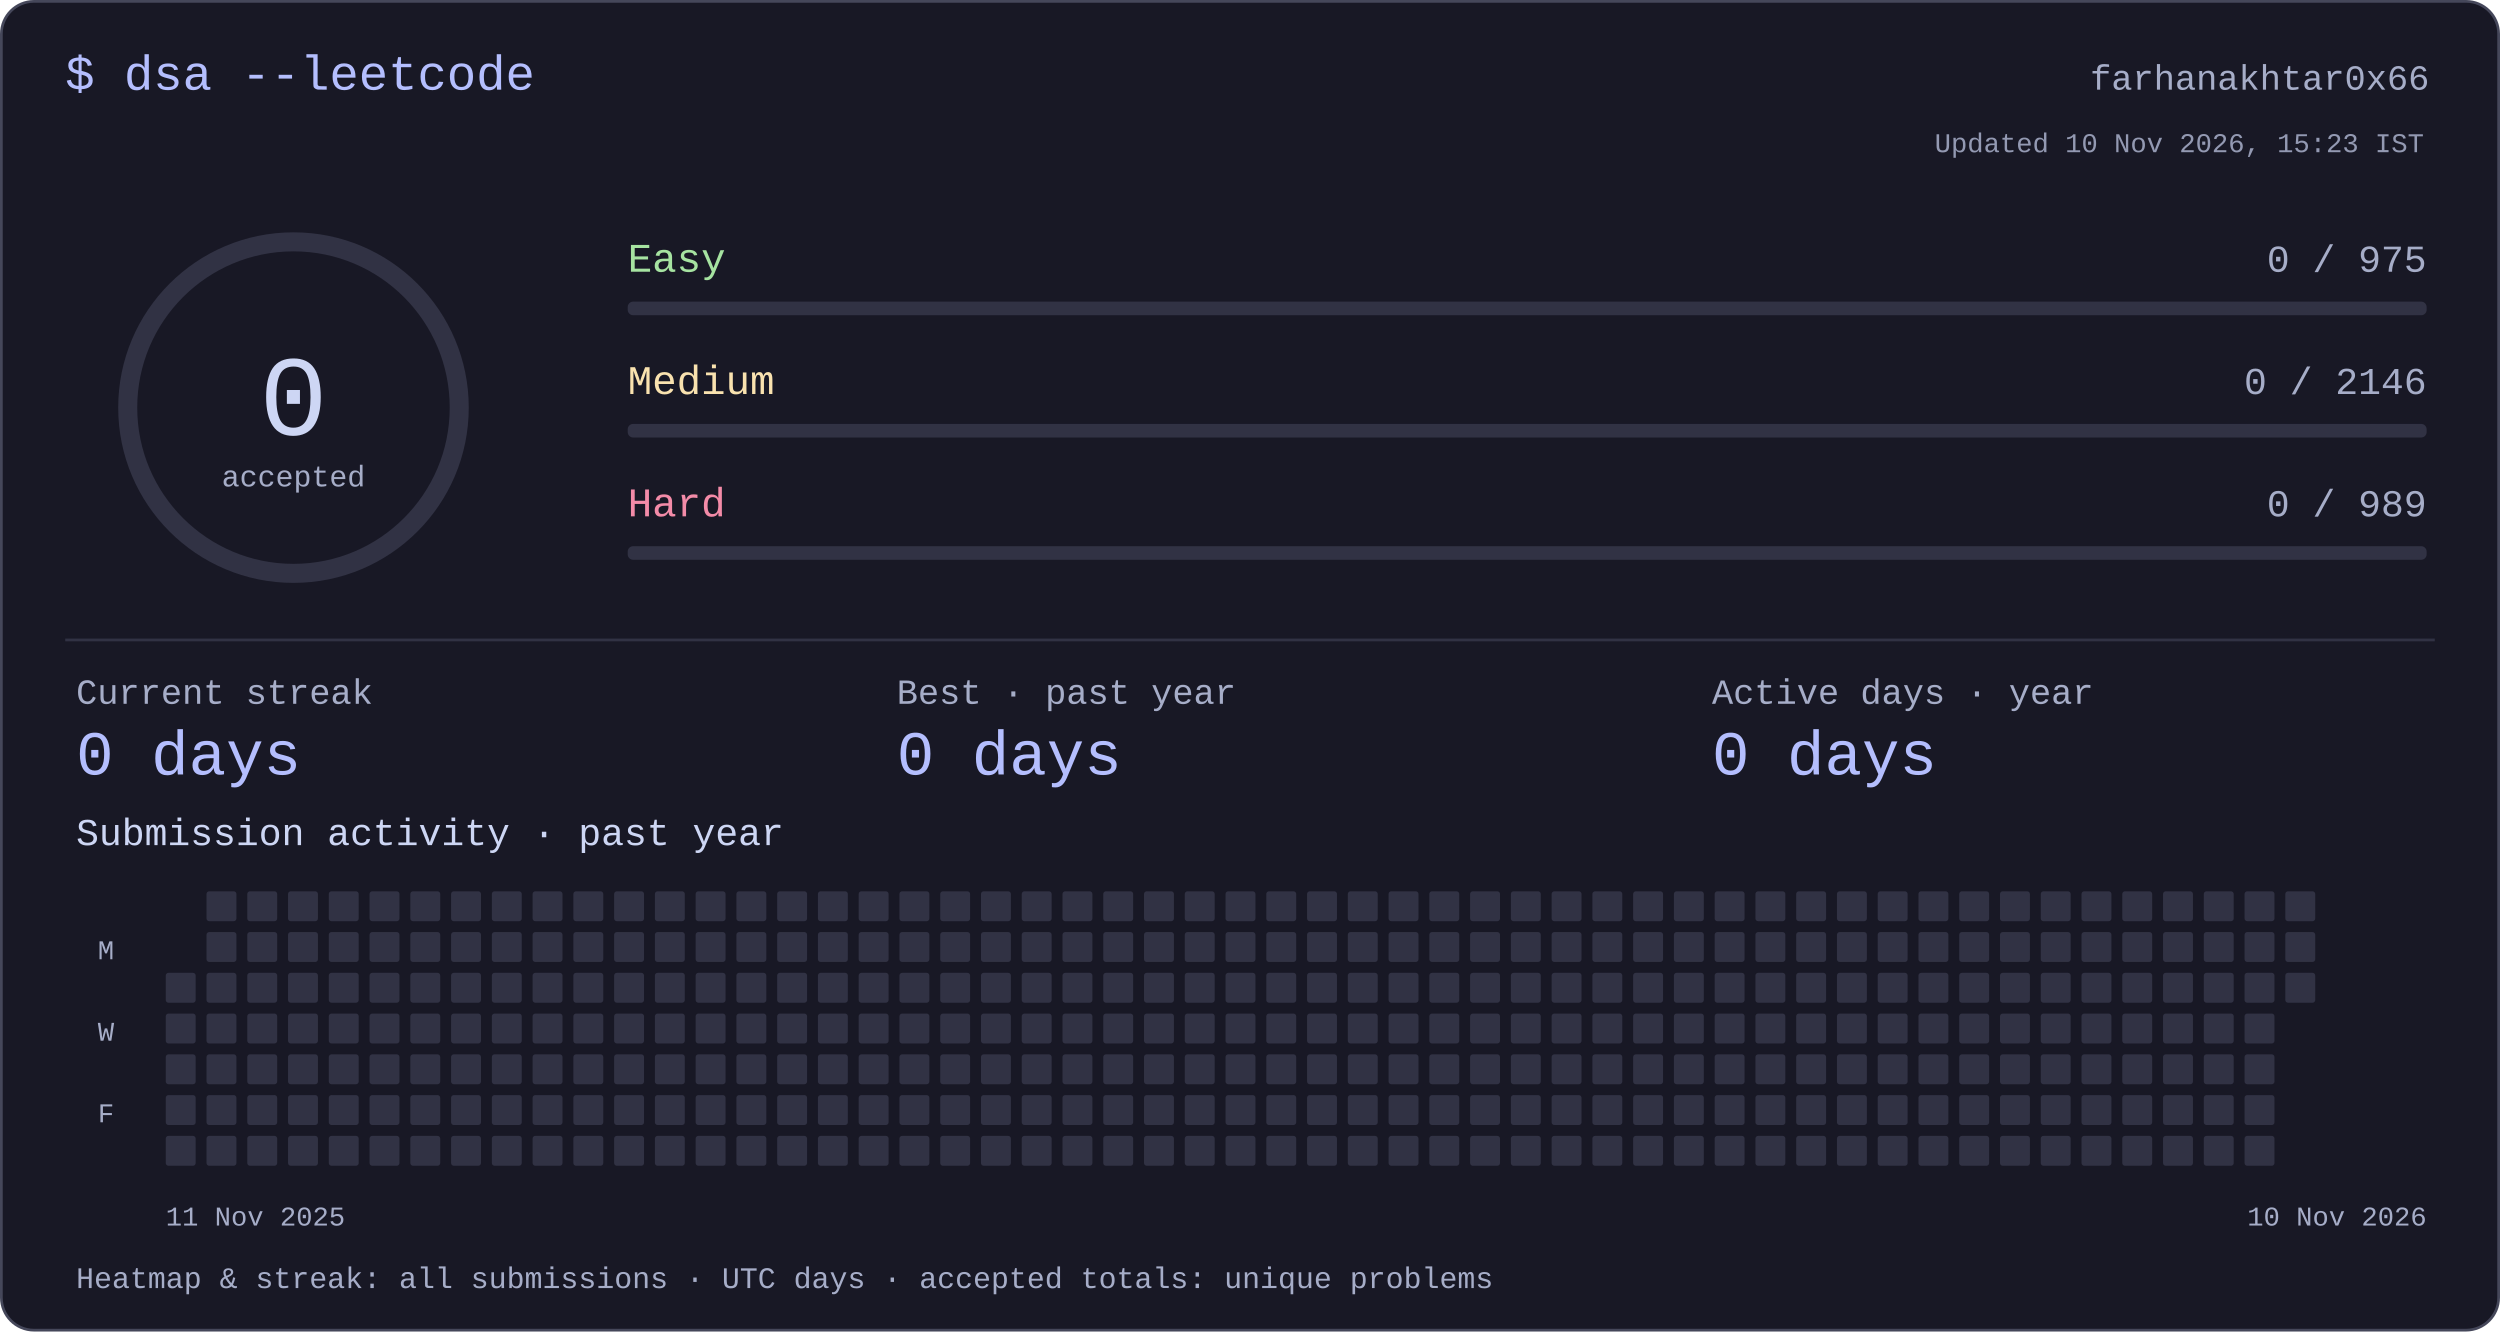
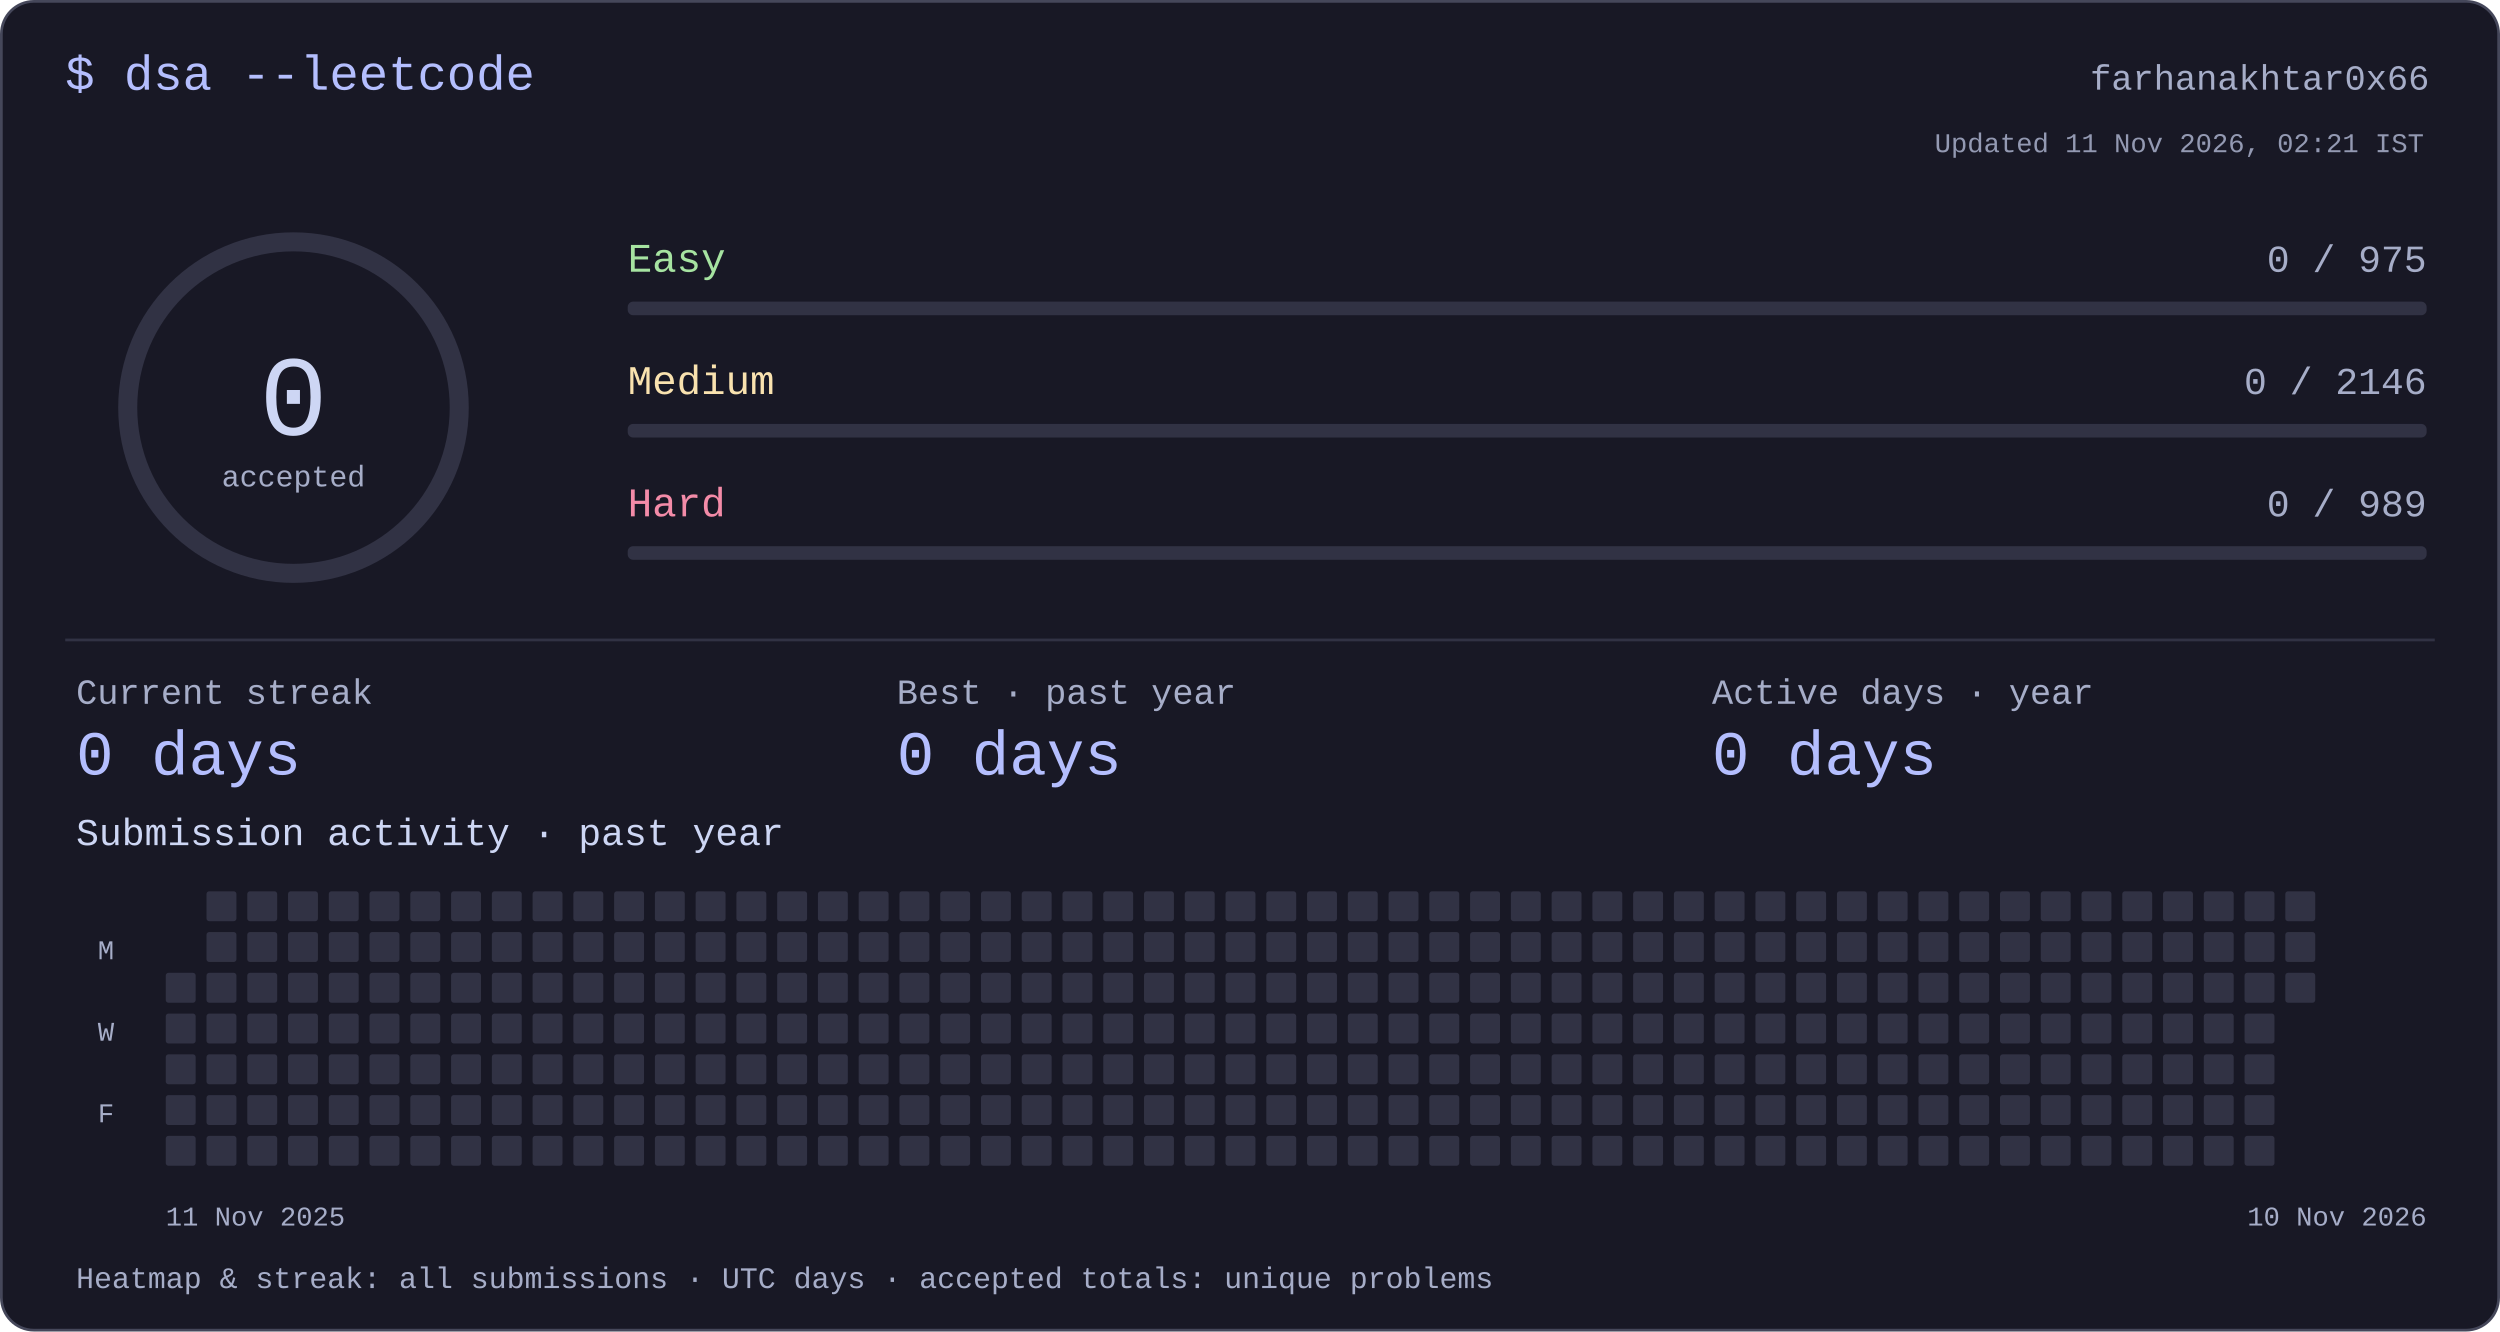
<svg xmlns="http://www.w3.org/2000/svg" width="920" height="490" viewBox="0 0 920 490" role="img" aria-labelledby="title desc">
  <style>text{font-family:ui-monospace,"SFMono-Regular",Consolas,"Liberation Mono",monospace;fill:#cdd6f4}</style>
  <rect x=".5" y=".5" width="919" height="489" rx="12" fill="#181825" stroke="#45475a" />
  <text x="24" y="33" font-size="18" text-anchor="start" style="fill:#b4befe">$ dsa --leetcode</text>
  <text x="894" y="33" font-size="13" text-anchor="end" style="fill:#a6adc8">farhanakhtar0x66</text>
  <circle cx="108" cy="150" r="61" fill="none" stroke="#313244" stroke-width="7" />
  <text x="108" y="160" font-size="42" text-anchor="middle" style="fill:#cdd6f4">0</text>
  <text x="108" y="179" font-size="11" text-anchor="middle" style="fill:#a6adc8">accepted</text>
  <text x="231" y="100" font-size="15" text-anchor="start" style="fill:#a6e3a1">Easy</text>
  <text x="893" y="100" font-size="14" text-anchor="end" style="fill:#a6adc8">0 / 975</text>
  <rect x="231" y="111" width="662" height="5" rx="2" fill="#313244" />
  <text x="231" y="145" font-size="15" text-anchor="start" style="fill:#f9e2af">Medium</text>
  <text x="893" y="145" font-size="14" text-anchor="end" style="fill:#a6adc8">0 / 2146</text>
  <rect x="231" y="156" width="662" height="5" rx="2" fill="#313244" />
  <text x="231" y="190" font-size="15" text-anchor="start" style="fill:#f38ba8">Hard</text>
  <text x="893" y="190" font-size="14" text-anchor="end" style="fill:#a6adc8">0 / 989</text>
  <rect x="231" y="201" width="662" height="5" rx="2" fill="#313244" />
  <rect x="24" y="235" width="872" height="1" rx="0" fill="#313244" />
  <text x="28" y="259" font-size="13" text-anchor="start" style="fill:#a6adc8">Current streak</text>
  <text x="28" y="285" font-size="23" text-anchor="start" style="fill:#b4befe">0 days</text>
  <text x="330" y="259" font-size="13" text-anchor="start" style="fill:#a6adc8">Best · past year</text>
  <text x="330" y="285" font-size="23" text-anchor="start" style="fill:#b4befe">0 days</text>
  <text x="630" y="259" font-size="13" text-anchor="start" style="fill:#a6adc8">Active days · year</text>
  <text x="630" y="285" font-size="23" text-anchor="start" style="fill:#b4befe">0 days</text>
  <text x="28" y="311" font-size="14" text-anchor="start" style="fill:#cdd6f4">Submission activity · past year</text>
  <rect x="61" y="358" width="11" height="11" rx="1" fill="#313244" />
  <rect x="61" y="373" width="11" height="11" rx="1" fill="#313244" />
  <rect x="61" y="388" width="11" height="11" rx="1" fill="#313244" />
  <rect x="61" y="403" width="11" height="11" rx="1" fill="#313244" />
  <rect x="61" y="418" width="11" height="11" rx="1" fill="#313244" />
  <rect x="76" y="328" width="11" height="11" rx="1" fill="#313244" />
  <rect x="76" y="343" width="11" height="11" rx="1" fill="#313244" />
  <rect x="76" y="358" width="11" height="11" rx="1" fill="#313244" />
  <rect x="76" y="373" width="11" height="11" rx="1" fill="#313244" />
  <rect x="76" y="388" width="11" height="11" rx="1" fill="#313244" />
  <rect x="76" y="403" width="11" height="11" rx="1" fill="#313244" />
  <rect x="76" y="418" width="11" height="11" rx="1" fill="#313244" />
  <rect x="91" y="328" width="11" height="11" rx="1" fill="#313244" />
  <rect x="91" y="343" width="11" height="11" rx="1" fill="#313244" />
  <rect x="91" y="358" width="11" height="11" rx="1" fill="#313244" />
  <rect x="91" y="373" width="11" height="11" rx="1" fill="#313244" />
  <rect x="91" y="388" width="11" height="11" rx="1" fill="#313244" />
  <rect x="91" y="403" width="11" height="11" rx="1" fill="#313244" />
  <rect x="91" y="418" width="11" height="11" rx="1" fill="#313244" />
  <rect x="106" y="328" width="11" height="11" rx="1" fill="#313244" />
  <rect x="106" y="343" width="11" height="11" rx="1" fill="#313244" />
  <rect x="106" y="358" width="11" height="11" rx="1" fill="#313244" />
  <rect x="106" y="373" width="11" height="11" rx="1" fill="#313244" />
  <rect x="106" y="388" width="11" height="11" rx="1" fill="#313244" />
  <rect x="106" y="403" width="11" height="11" rx="1" fill="#313244" />
  <rect x="106" y="418" width="11" height="11" rx="1" fill="#313244" />
  <rect x="121" y="328" width="11" height="11" rx="1" fill="#313244" />
  <rect x="121" y="343" width="11" height="11" rx="1" fill="#313244" />
  <rect x="121" y="358" width="11" height="11" rx="1" fill="#313244" />
  <rect x="121" y="373" width="11" height="11" rx="1" fill="#313244" />
  <rect x="121" y="388" width="11" height="11" rx="1" fill="#313244" />
  <rect x="121" y="403" width="11" height="11" rx="1" fill="#313244" />
  <rect x="121" y="418" width="11" height="11" rx="1" fill="#313244" />
  <rect x="136" y="328" width="11" height="11" rx="1" fill="#313244" />
  <rect x="136" y="343" width="11" height="11" rx="1" fill="#313244" />
  <rect x="136" y="358" width="11" height="11" rx="1" fill="#313244" />
  <rect x="136" y="373" width="11" height="11" rx="1" fill="#313244" />
  <rect x="136" y="388" width="11" height="11" rx="1" fill="#313244" />
  <rect x="136" y="403" width="11" height="11" rx="1" fill="#313244" />
  <rect x="136" y="418" width="11" height="11" rx="1" fill="#313244" />
  <rect x="151" y="328" width="11" height="11" rx="1" fill="#313244" />
  <rect x="151" y="343" width="11" height="11" rx="1" fill="#313244" />
  <rect x="151" y="358" width="11" height="11" rx="1" fill="#313244" />
  <rect x="151" y="373" width="11" height="11" rx="1" fill="#313244" />
  <rect x="151" y="388" width="11" height="11" rx="1" fill="#313244" />
  <rect x="151" y="403" width="11" height="11" rx="1" fill="#313244" />
  <rect x="151" y="418" width="11" height="11" rx="1" fill="#313244" />
  <rect x="166" y="328" width="11" height="11" rx="1" fill="#313244" />
  <rect x="166" y="343" width="11" height="11" rx="1" fill="#313244" />
  <rect x="166" y="358" width="11" height="11" rx="1" fill="#313244" />
  <rect x="166" y="373" width="11" height="11" rx="1" fill="#313244" />
  <rect x="166" y="388" width="11" height="11" rx="1" fill="#313244" />
  <rect x="166" y="403" width="11" height="11" rx="1" fill="#313244" />
  <rect x="166" y="418" width="11" height="11" rx="1" fill="#313244" />
  <rect x="181" y="328" width="11" height="11" rx="1" fill="#313244" />
  <rect x="181" y="343" width="11" height="11" rx="1" fill="#313244" />
  <rect x="181" y="358" width="11" height="11" rx="1" fill="#313244" />
  <rect x="181" y="373" width="11" height="11" rx="1" fill="#313244" />
  <rect x="181" y="388" width="11" height="11" rx="1" fill="#313244" />
  <rect x="181" y="403" width="11" height="11" rx="1" fill="#313244" />
  <rect x="181" y="418" width="11" height="11" rx="1" fill="#313244" />
  <rect x="196" y="328" width="11" height="11" rx="1" fill="#313244" />
  <rect x="196" y="343" width="11" height="11" rx="1" fill="#313244" />
  <rect x="196" y="358" width="11" height="11" rx="1" fill="#313244" />
  <rect x="196" y="373" width="11" height="11" rx="1" fill="#313244" />
  <rect x="196" y="388" width="11" height="11" rx="1" fill="#313244" />
  <rect x="196" y="403" width="11" height="11" rx="1" fill="#313244" />
  <rect x="196" y="418" width="11" height="11" rx="1" fill="#313244" />
  <rect x="211" y="328" width="11" height="11" rx="1" fill="#313244" />
  <rect x="211" y="343" width="11" height="11" rx="1" fill="#313244" />
  <rect x="211" y="358" width="11" height="11" rx="1" fill="#313244" />
  <rect x="211" y="373" width="11" height="11" rx="1" fill="#313244" />
  <rect x="211" y="388" width="11" height="11" rx="1" fill="#313244" />
  <rect x="211" y="403" width="11" height="11" rx="1" fill="#313244" />
  <rect x="211" y="418" width="11" height="11" rx="1" fill="#313244" />
  <rect x="226" y="328" width="11" height="11" rx="1" fill="#313244" />
  <rect x="226" y="343" width="11" height="11" rx="1" fill="#313244" />
  <rect x="226" y="358" width="11" height="11" rx="1" fill="#313244" />
  <rect x="226" y="373" width="11" height="11" rx="1" fill="#313244" />
  <rect x="226" y="388" width="11" height="11" rx="1" fill="#313244" />
  <rect x="226" y="403" width="11" height="11" rx="1" fill="#313244" />
  <rect x="226" y="418" width="11" height="11" rx="1" fill="#313244" />
  <rect x="241" y="328" width="11" height="11" rx="1" fill="#313244" />
  <rect x="241" y="343" width="11" height="11" rx="1" fill="#313244" />
  <rect x="241" y="358" width="11" height="11" rx="1" fill="#313244" />
  <rect x="241" y="373" width="11" height="11" rx="1" fill="#313244" />
  <rect x="241" y="388" width="11" height="11" rx="1" fill="#313244" />
  <rect x="241" y="403" width="11" height="11" rx="1" fill="#313244" />
  <rect x="241" y="418" width="11" height="11" rx="1" fill="#313244" />
  <rect x="256" y="328" width="11" height="11" rx="1" fill="#313244" />
  <rect x="256" y="343" width="11" height="11" rx="1" fill="#313244" />
  <rect x="256" y="358" width="11" height="11" rx="1" fill="#313244" />
  <rect x="256" y="373" width="11" height="11" rx="1" fill="#313244" />
  <rect x="256" y="388" width="11" height="11" rx="1" fill="#313244" />
  <rect x="256" y="403" width="11" height="11" rx="1" fill="#313244" />
  <rect x="256" y="418" width="11" height="11" rx="1" fill="#313244" />
  <rect x="271" y="328" width="11" height="11" rx="1" fill="#313244" />
  <rect x="271" y="343" width="11" height="11" rx="1" fill="#313244" />
  <rect x="271" y="358" width="11" height="11" rx="1" fill="#313244" />
  <rect x="271" y="373" width="11" height="11" rx="1" fill="#313244" />
  <rect x="271" y="388" width="11" height="11" rx="1" fill="#313244" />
  <rect x="271" y="403" width="11" height="11" rx="1" fill="#313244" />
  <rect x="271" y="418" width="11" height="11" rx="1" fill="#313244" />
  <rect x="286" y="328" width="11" height="11" rx="1" fill="#313244" />
  <rect x="286" y="343" width="11" height="11" rx="1" fill="#313244" />
  <rect x="286" y="358" width="11" height="11" rx="1" fill="#313244" />
  <rect x="286" y="373" width="11" height="11" rx="1" fill="#313244" />
  <rect x="286" y="388" width="11" height="11" rx="1" fill="#313244" />
  <rect x="286" y="403" width="11" height="11" rx="1" fill="#313244" />
  <rect x="286" y="418" width="11" height="11" rx="1" fill="#313244" />
  <rect x="301" y="328" width="11" height="11" rx="1" fill="#313244" />
  <rect x="301" y="343" width="11" height="11" rx="1" fill="#313244" />
  <rect x="301" y="358" width="11" height="11" rx="1" fill="#313244" />
  <rect x="301" y="373" width="11" height="11" rx="1" fill="#313244" />
  <rect x="301" y="388" width="11" height="11" rx="1" fill="#313244" />
  <rect x="301" y="403" width="11" height="11" rx="1" fill="#313244" />
  <rect x="301" y="418" width="11" height="11" rx="1" fill="#313244" />
  <rect x="316" y="328" width="11" height="11" rx="1" fill="#313244" />
  <rect x="316" y="343" width="11" height="11" rx="1" fill="#313244" />
  <rect x="316" y="358" width="11" height="11" rx="1" fill="#313244" />
  <rect x="316" y="373" width="11" height="11" rx="1" fill="#313244" />
  <rect x="316" y="388" width="11" height="11" rx="1" fill="#313244" />
  <rect x="316" y="403" width="11" height="11" rx="1" fill="#313244" />
  <rect x="316" y="418" width="11" height="11" rx="1" fill="#313244" />
  <rect x="331" y="328" width="11" height="11" rx="1" fill="#313244" />
  <rect x="331" y="343" width="11" height="11" rx="1" fill="#313244" />
  <rect x="331" y="358" width="11" height="11" rx="1" fill="#313244" />
  <rect x="331" y="373" width="11" height="11" rx="1" fill="#313244" />
  <rect x="331" y="388" width="11" height="11" rx="1" fill="#313244" />
  <rect x="331" y="403" width="11" height="11" rx="1" fill="#313244" />
  <rect x="331" y="418" width="11" height="11" rx="1" fill="#313244" />
  <rect x="346" y="328" width="11" height="11" rx="1" fill="#313244" />
  <rect x="346" y="343" width="11" height="11" rx="1" fill="#313244" />
  <rect x="346" y="358" width="11" height="11" rx="1" fill="#313244" />
  <rect x="346" y="373" width="11" height="11" rx="1" fill="#313244" />
  <rect x="346" y="388" width="11" height="11" rx="1" fill="#313244" />
  <rect x="346" y="403" width="11" height="11" rx="1" fill="#313244" />
  <rect x="346" y="418" width="11" height="11" rx="1" fill="#313244" />
  <rect x="361" y="328" width="11" height="11" rx="1" fill="#313244" />
  <rect x="361" y="343" width="11" height="11" rx="1" fill="#313244" />
  <rect x="361" y="358" width="11" height="11" rx="1" fill="#313244" />
  <rect x="361" y="373" width="11" height="11" rx="1" fill="#313244" />
  <rect x="361" y="388" width="11" height="11" rx="1" fill="#313244" />
  <rect x="361" y="403" width="11" height="11" rx="1" fill="#313244" />
  <rect x="361" y="418" width="11" height="11" rx="1" fill="#313244" />
  <rect x="376" y="328" width="11" height="11" rx="1" fill="#313244" />
  <rect x="376" y="343" width="11" height="11" rx="1" fill="#313244" />
  <rect x="376" y="358" width="11" height="11" rx="1" fill="#313244" />
  <rect x="376" y="373" width="11" height="11" rx="1" fill="#313244" />
  <rect x="376" y="388" width="11" height="11" rx="1" fill="#313244" />
  <rect x="376" y="403" width="11" height="11" rx="1" fill="#313244" />
  <rect x="376" y="418" width="11" height="11" rx="1" fill="#313244" />
  <rect x="391" y="328" width="11" height="11" rx="1" fill="#313244" />
  <rect x="391" y="343" width="11" height="11" rx="1" fill="#313244" />
  <rect x="391" y="358" width="11" height="11" rx="1" fill="#313244" />
  <rect x="391" y="373" width="11" height="11" rx="1" fill="#313244" />
  <rect x="391" y="388" width="11" height="11" rx="1" fill="#313244" />
  <rect x="391" y="403" width="11" height="11" rx="1" fill="#313244" />
  <rect x="391" y="418" width="11" height="11" rx="1" fill="#313244" />
  <rect x="406" y="328" width="11" height="11" rx="1" fill="#313244" />
  <rect x="406" y="343" width="11" height="11" rx="1" fill="#313244" />
  <rect x="406" y="358" width="11" height="11" rx="1" fill="#313244" />
  <rect x="406" y="373" width="11" height="11" rx="1" fill="#313244" />
  <rect x="406" y="388" width="11" height="11" rx="1" fill="#313244" />
  <rect x="406" y="403" width="11" height="11" rx="1" fill="#313244" />
  <rect x="406" y="418" width="11" height="11" rx="1" fill="#313244" />
  <rect x="421" y="328" width="11" height="11" rx="1" fill="#313244" />
  <rect x="421" y="343" width="11" height="11" rx="1" fill="#313244" />
  <rect x="421" y="358" width="11" height="11" rx="1" fill="#313244" />
  <rect x="421" y="373" width="11" height="11" rx="1" fill="#313244" />
  <rect x="421" y="388" width="11" height="11" rx="1" fill="#313244" />
  <rect x="421" y="403" width="11" height="11" rx="1" fill="#313244" />
  <rect x="421" y="418" width="11" height="11" rx="1" fill="#313244" />
  <rect x="436" y="328" width="11" height="11" rx="1" fill="#313244" />
  <rect x="436" y="343" width="11" height="11" rx="1" fill="#313244" />
  <rect x="436" y="358" width="11" height="11" rx="1" fill="#313244" />
  <rect x="436" y="373" width="11" height="11" rx="1" fill="#313244" />
  <rect x="436" y="388" width="11" height="11" rx="1" fill="#313244" />
  <rect x="436" y="403" width="11" height="11" rx="1" fill="#313244" />
  <rect x="436" y="418" width="11" height="11" rx="1" fill="#313244" />
  <rect x="451" y="328" width="11" height="11" rx="1" fill="#313244" />
  <rect x="451" y="343" width="11" height="11" rx="1" fill="#313244" />
  <rect x="451" y="358" width="11" height="11" rx="1" fill="#313244" />
  <rect x="451" y="373" width="11" height="11" rx="1" fill="#313244" />
  <rect x="451" y="388" width="11" height="11" rx="1" fill="#313244" />
  <rect x="451" y="403" width="11" height="11" rx="1" fill="#313244" />
  <rect x="451" y="418" width="11" height="11" rx="1" fill="#313244" />
  <rect x="466" y="328" width="11" height="11" rx="1" fill="#313244" />
  <rect x="466" y="343" width="11" height="11" rx="1" fill="#313244" />
  <rect x="466" y="358" width="11" height="11" rx="1" fill="#313244" />
  <rect x="466" y="373" width="11" height="11" rx="1" fill="#313244" />
  <rect x="466" y="388" width="11" height="11" rx="1" fill="#313244" />
  <rect x="466" y="403" width="11" height="11" rx="1" fill="#313244" />
  <rect x="466" y="418" width="11" height="11" rx="1" fill="#313244" />
  <rect x="481" y="328" width="11" height="11" rx="1" fill="#313244" />
  <rect x="481" y="343" width="11" height="11" rx="1" fill="#313244" />
  <rect x="481" y="358" width="11" height="11" rx="1" fill="#313244" />
  <rect x="481" y="373" width="11" height="11" rx="1" fill="#313244" />
  <rect x="481" y="388" width="11" height="11" rx="1" fill="#313244" />
  <rect x="481" y="403" width="11" height="11" rx="1" fill="#313244" />
  <rect x="481" y="418" width="11" height="11" rx="1" fill="#313244" />
  <rect x="496" y="328" width="11" height="11" rx="1" fill="#313244" />
  <rect x="496" y="343" width="11" height="11" rx="1" fill="#313244" />
  <rect x="496" y="358" width="11" height="11" rx="1" fill="#313244" />
  <rect x="496" y="373" width="11" height="11" rx="1" fill="#313244" />
  <rect x="496" y="388" width="11" height="11" rx="1" fill="#313244" />
  <rect x="496" y="403" width="11" height="11" rx="1" fill="#313244" />
  <rect x="496" y="418" width="11" height="11" rx="1" fill="#313244" />
  <rect x="511" y="328" width="11" height="11" rx="1" fill="#313244" />
  <rect x="511" y="343" width="11" height="11" rx="1" fill="#313244" />
  <rect x="511" y="358" width="11" height="11" rx="1" fill="#313244" />
  <rect x="511" y="373" width="11" height="11" rx="1" fill="#313244" />
  <rect x="511" y="388" width="11" height="11" rx="1" fill="#313244" />
  <rect x="511" y="403" width="11" height="11" rx="1" fill="#313244" />
  <rect x="511" y="418" width="11" height="11" rx="1" fill="#313244" />
  <rect x="526" y="328" width="11" height="11" rx="1" fill="#313244" />
  <rect x="526" y="343" width="11" height="11" rx="1" fill="#313244" />
  <rect x="526" y="358" width="11" height="11" rx="1" fill="#313244" />
  <rect x="526" y="373" width="11" height="11" rx="1" fill="#313244" />
  <rect x="526" y="388" width="11" height="11" rx="1" fill="#313244" />
  <rect x="526" y="403" width="11" height="11" rx="1" fill="#313244" />
  <rect x="526" y="418" width="11" height="11" rx="1" fill="#313244" />
  <rect x="541" y="328" width="11" height="11" rx="1" fill="#313244" />
  <rect x="541" y="343" width="11" height="11" rx="1" fill="#313244" />
  <rect x="541" y="358" width="11" height="11" rx="1" fill="#313244" />
  <rect x="541" y="373" width="11" height="11" rx="1" fill="#313244" />
  <rect x="541" y="388" width="11" height="11" rx="1" fill="#313244" />
  <rect x="541" y="403" width="11" height="11" rx="1" fill="#313244" />
  <rect x="541" y="418" width="11" height="11" rx="1" fill="#313244" />
  <rect x="556" y="328" width="11" height="11" rx="1" fill="#313244" />
  <rect x="556" y="343" width="11" height="11" rx="1" fill="#313244" />
  <rect x="556" y="358" width="11" height="11" rx="1" fill="#313244" />
  <rect x="556" y="373" width="11" height="11" rx="1" fill="#313244" />
  <rect x="556" y="388" width="11" height="11" rx="1" fill="#313244" />
  <rect x="556" y="403" width="11" height="11" rx="1" fill="#313244" />
  <rect x="556" y="418" width="11" height="11" rx="1" fill="#313244" />
  <rect x="571" y="328" width="11" height="11" rx="1" fill="#313244" />
  <rect x="571" y="343" width="11" height="11" rx="1" fill="#313244" />
  <rect x="571" y="358" width="11" height="11" rx="1" fill="#313244" />
  <rect x="571" y="373" width="11" height="11" rx="1" fill="#313244" />
  <rect x="571" y="388" width="11" height="11" rx="1" fill="#313244" />
  <rect x="571" y="403" width="11" height="11" rx="1" fill="#313244" />
  <rect x="571" y="418" width="11" height="11" rx="1" fill="#313244" />
  <rect x="586" y="328" width="11" height="11" rx="1" fill="#313244" />
  <rect x="586" y="343" width="11" height="11" rx="1" fill="#313244" />
  <rect x="586" y="358" width="11" height="11" rx="1" fill="#313244" />
  <rect x="586" y="373" width="11" height="11" rx="1" fill="#313244" />
  <rect x="586" y="388" width="11" height="11" rx="1" fill="#313244" />
  <rect x="586" y="403" width="11" height="11" rx="1" fill="#313244" />
  <rect x="586" y="418" width="11" height="11" rx="1" fill="#313244" />
  <rect x="601" y="328" width="11" height="11" rx="1" fill="#313244" />
  <rect x="601" y="343" width="11" height="11" rx="1" fill="#313244" />
  <rect x="601" y="358" width="11" height="11" rx="1" fill="#313244" />
  <rect x="601" y="373" width="11" height="11" rx="1" fill="#313244" />
  <rect x="601" y="388" width="11" height="11" rx="1" fill="#313244" />
  <rect x="601" y="403" width="11" height="11" rx="1" fill="#313244" />
  <rect x="601" y="418" width="11" height="11" rx="1" fill="#313244" />
  <rect x="616" y="328" width="11" height="11" rx="1" fill="#313244" />
  <rect x="616" y="343" width="11" height="11" rx="1" fill="#313244" />
  <rect x="616" y="358" width="11" height="11" rx="1" fill="#313244" />
  <rect x="616" y="373" width="11" height="11" rx="1" fill="#313244" />
  <rect x="616" y="388" width="11" height="11" rx="1" fill="#313244" />
  <rect x="616" y="403" width="11" height="11" rx="1" fill="#313244" />
  <rect x="616" y="418" width="11" height="11" rx="1" fill="#313244" />
  <rect x="631" y="328" width="11" height="11" rx="1" fill="#313244" />
  <rect x="631" y="343" width="11" height="11" rx="1" fill="#313244" />
  <rect x="631" y="358" width="11" height="11" rx="1" fill="#313244" />
  <rect x="631" y="373" width="11" height="11" rx="1" fill="#313244" />
  <rect x="631" y="388" width="11" height="11" rx="1" fill="#313244" />
  <rect x="631" y="403" width="11" height="11" rx="1" fill="#313244" />
  <rect x="631" y="418" width="11" height="11" rx="1" fill="#313244" />
  <rect x="646" y="328" width="11" height="11" rx="1" fill="#313244" />
  <rect x="646" y="343" width="11" height="11" rx="1" fill="#313244" />
  <rect x="646" y="358" width="11" height="11" rx="1" fill="#313244" />
  <rect x="646" y="373" width="11" height="11" rx="1" fill="#313244" />
  <rect x="646" y="388" width="11" height="11" rx="1" fill="#313244" />
  <rect x="646" y="403" width="11" height="11" rx="1" fill="#313244" />
  <rect x="646" y="418" width="11" height="11" rx="1" fill="#313244" />
  <rect x="661" y="328" width="11" height="11" rx="1" fill="#313244" />
  <rect x="661" y="343" width="11" height="11" rx="1" fill="#313244" />
  <rect x="661" y="358" width="11" height="11" rx="1" fill="#313244" />
  <rect x="661" y="373" width="11" height="11" rx="1" fill="#313244" />
  <rect x="661" y="388" width="11" height="11" rx="1" fill="#313244" />
  <rect x="661" y="403" width="11" height="11" rx="1" fill="#313244" />
  <rect x="661" y="418" width="11" height="11" rx="1" fill="#313244" />
  <rect x="676" y="328" width="11" height="11" rx="1" fill="#313244" />
  <rect x="676" y="343" width="11" height="11" rx="1" fill="#313244" />
  <rect x="676" y="358" width="11" height="11" rx="1" fill="#313244" />
  <rect x="676" y="373" width="11" height="11" rx="1" fill="#313244" />
  <rect x="676" y="388" width="11" height="11" rx="1" fill="#313244" />
  <rect x="676" y="403" width="11" height="11" rx="1" fill="#313244" />
  <rect x="676" y="418" width="11" height="11" rx="1" fill="#313244" />
  <rect x="691" y="328" width="11" height="11" rx="1" fill="#313244" />
  <rect x="691" y="343" width="11" height="11" rx="1" fill="#313244" />
  <rect x="691" y="358" width="11" height="11" rx="1" fill="#313244" />
  <rect x="691" y="373" width="11" height="11" rx="1" fill="#313244" />
  <rect x="691" y="388" width="11" height="11" rx="1" fill="#313244" />
  <rect x="691" y="403" width="11" height="11" rx="1" fill="#313244" />
  <rect x="691" y="418" width="11" height="11" rx="1" fill="#313244" />
  <rect x="706" y="328" width="11" height="11" rx="1" fill="#313244" />
  <rect x="706" y="343" width="11" height="11" rx="1" fill="#313244" />
  <rect x="706" y="358" width="11" height="11" rx="1" fill="#313244" />
  <rect x="706" y="373" width="11" height="11" rx="1" fill="#313244" />
  <rect x="706" y="388" width="11" height="11" rx="1" fill="#313244" />
  <rect x="706" y="403" width="11" height="11" rx="1" fill="#313244" />
  <rect x="706" y="418" width="11" height="11" rx="1" fill="#313244" />
  <rect x="721" y="328" width="11" height="11" rx="1" fill="#313244" />
  <rect x="721" y="343" width="11" height="11" rx="1" fill="#313244" />
  <rect x="721" y="358" width="11" height="11" rx="1" fill="#313244" />
  <rect x="721" y="373" width="11" height="11" rx="1" fill="#313244" />
  <rect x="721" y="388" width="11" height="11" rx="1" fill="#313244" />
  <rect x="721" y="403" width="11" height="11" rx="1" fill="#313244" />
  <rect x="721" y="418" width="11" height="11" rx="1" fill="#313244" />
  <rect x="736" y="328" width="11" height="11" rx="1" fill="#313244" />
  <rect x="736" y="343" width="11" height="11" rx="1" fill="#313244" />
  <rect x="736" y="358" width="11" height="11" rx="1" fill="#313244" />
  <rect x="736" y="373" width="11" height="11" rx="1" fill="#313244" />
  <rect x="736" y="388" width="11" height="11" rx="1" fill="#313244" />
  <rect x="736" y="403" width="11" height="11" rx="1" fill="#313244" />
  <rect x="736" y="418" width="11" height="11" rx="1" fill="#313244" />
  <rect x="751" y="328" width="11" height="11" rx="1" fill="#313244" />
  <rect x="751" y="343" width="11" height="11" rx="1" fill="#313244" />
  <rect x="751" y="358" width="11" height="11" rx="1" fill="#313244" />
  <rect x="751" y="373" width="11" height="11" rx="1" fill="#313244" />
  <rect x="751" y="388" width="11" height="11" rx="1" fill="#313244" />
  <rect x="751" y="403" width="11" height="11" rx="1" fill="#313244" />
  <rect x="751" y="418" width="11" height="11" rx="1" fill="#313244" />
  <rect x="766" y="328" width="11" height="11" rx="1" fill="#313244" />
  <rect x="766" y="343" width="11" height="11" rx="1" fill="#313244" />
  <rect x="766" y="358" width="11" height="11" rx="1" fill="#313244" />
  <rect x="766" y="373" width="11" height="11" rx="1" fill="#313244" />
  <rect x="766" y="388" width="11" height="11" rx="1" fill="#313244" />
  <rect x="766" y="403" width="11" height="11" rx="1" fill="#313244" />
  <rect x="766" y="418" width="11" height="11" rx="1" fill="#313244" />
  <rect x="781" y="328" width="11" height="11" rx="1" fill="#313244" />
  <rect x="781" y="343" width="11" height="11" rx="1" fill="#313244" />
  <rect x="781" y="358" width="11" height="11" rx="1" fill="#313244" />
  <rect x="781" y="373" width="11" height="11" rx="1" fill="#313244" />
  <rect x="781" y="388" width="11" height="11" rx="1" fill="#313244" />
  <rect x="781" y="403" width="11" height="11" rx="1" fill="#313244" />
  <rect x="781" y="418" width="11" height="11" rx="1" fill="#313244" />
  <rect x="796" y="328" width="11" height="11" rx="1" fill="#313244" />
  <rect x="796" y="343" width="11" height="11" rx="1" fill="#313244" />
  <rect x="796" y="358" width="11" height="11" rx="1" fill="#313244" />
  <rect x="796" y="373" width="11" height="11" rx="1" fill="#313244" />
  <rect x="796" y="388" width="11" height="11" rx="1" fill="#313244" />
  <rect x="796" y="403" width="11" height="11" rx="1" fill="#313244" />
  <rect x="796" y="418" width="11" height="11" rx="1" fill="#313244" />
  <rect x="811" y="328" width="11" height="11" rx="1" fill="#313244" />
  <rect x="811" y="343" width="11" height="11" rx="1" fill="#313244" />
  <rect x="811" y="358" width="11" height="11" rx="1" fill="#313244" />
  <rect x="811" y="373" width="11" height="11" rx="1" fill="#313244" />
  <rect x="811" y="388" width="11" height="11" rx="1" fill="#313244" />
  <rect x="811" y="403" width="11" height="11" rx="1" fill="#313244" />
  <rect x="811" y="418" width="11" height="11" rx="1" fill="#313244" />
  <rect x="826" y="328" width="11" height="11" rx="1" fill="#313244" />
  <rect x="826" y="343" width="11" height="11" rx="1" fill="#313244" />
  <rect x="826" y="358" width="11" height="11" rx="1" fill="#313244" />
  <rect x="826" y="373" width="11" height="11" rx="1" fill="#313244" />
  <rect x="826" y="388" width="11" height="11" rx="1" fill="#313244" />
  <rect x="826" y="403" width="11" height="11" rx="1" fill="#313244" />
  <rect x="826" y="418" width="11" height="11" rx="1" fill="#313244" />
  <rect x="841" y="328" width="11" height="11" rx="1" fill="#313244" />
  <rect x="841" y="343" width="11" height="11" rx="1" fill="#313244" />
  <rect x="841" y="358" width="11" height="11" rx="1" fill="#313244" />
  <text x="36" y="353" font-size="10" text-anchor="start" style="fill:#a6adc8">M</text>
  <text x="36" y="383" font-size="10" text-anchor="start" style="fill:#a6adc8">W</text>
  <text x="36" y="413" font-size="10" text-anchor="start" style="fill:#a6adc8">F</text>
  <text x="61" y="451" font-size="10" text-anchor="start" style="fill:#a6adc8">11 Nov 2025</text>
  <text x="893" y="451" font-size="10" text-anchor="end" style="fill:#a6adc8">10 Nov 2026</text>
  <text x="28" y="474" font-size="11" text-anchor="start" style="fill:#a6adc8">Heatmap &amp; streak: all submissions · UTC days · accepted totals: unique problems</text>
-   <text x="892" y="56" font-size="10" text-anchor="end" style="fill:#9399b2">Updated 10 Nov 2026, 15:23 IST</text>
+   <text x="892" y="56" font-size="10" text-anchor="end" style="fill:#9399b2">Updated 11 Nov 2026, 02:21 IST</text>
</svg>
